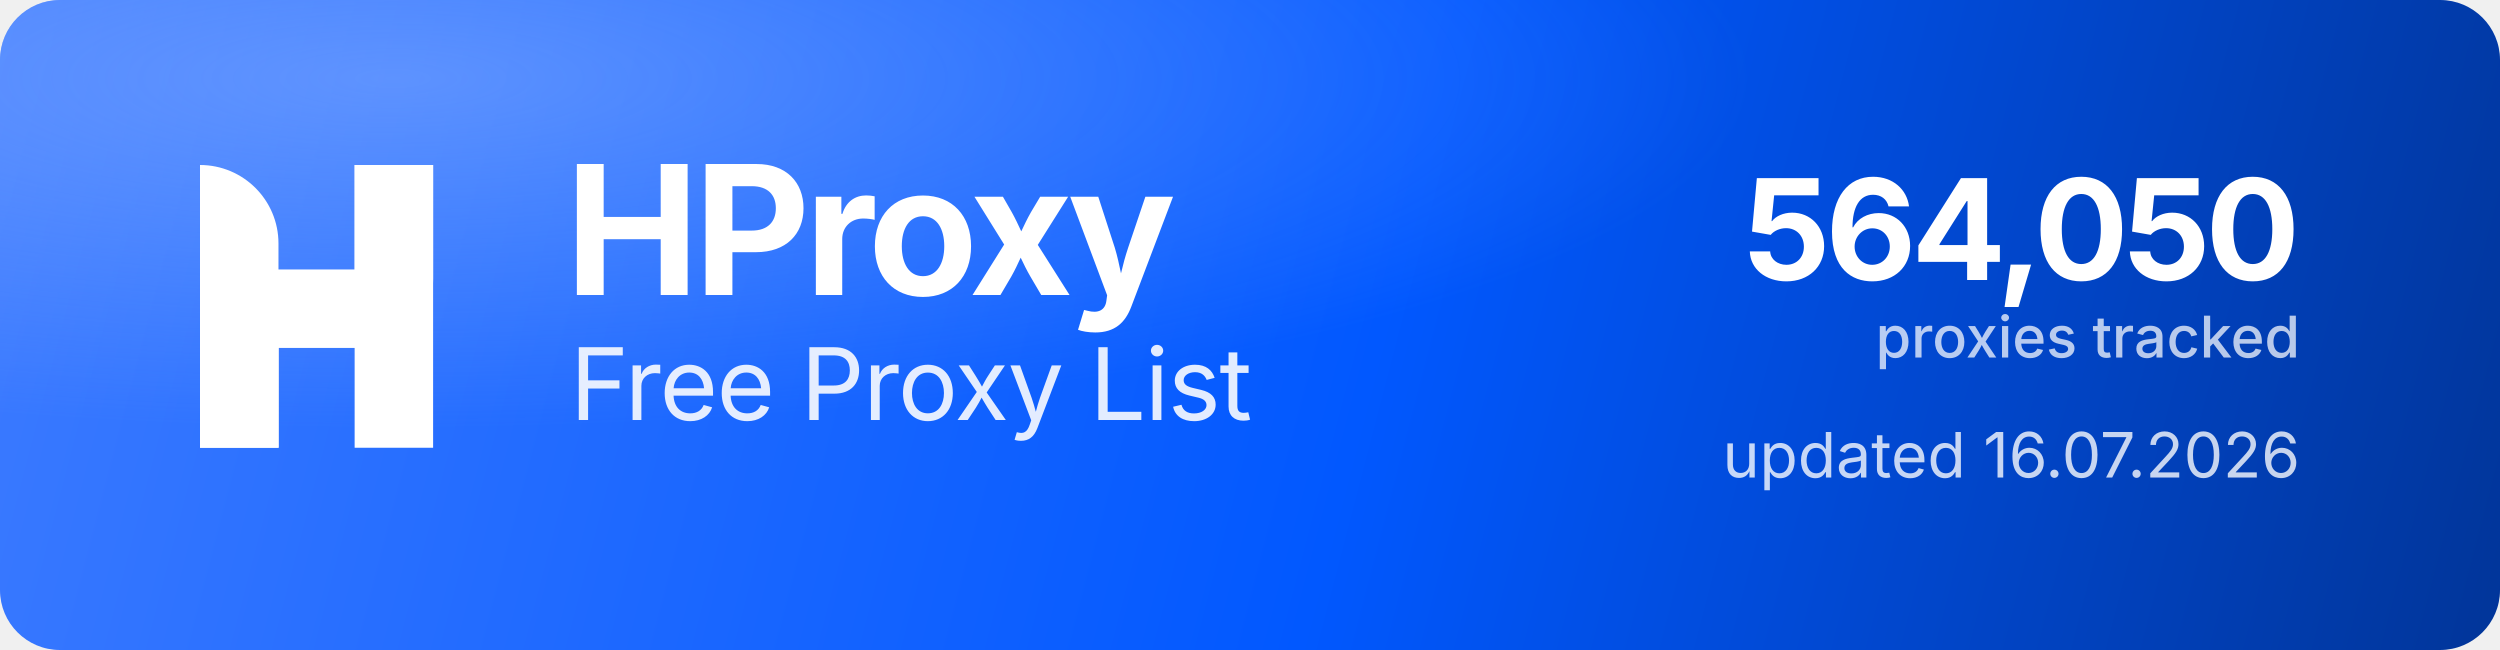
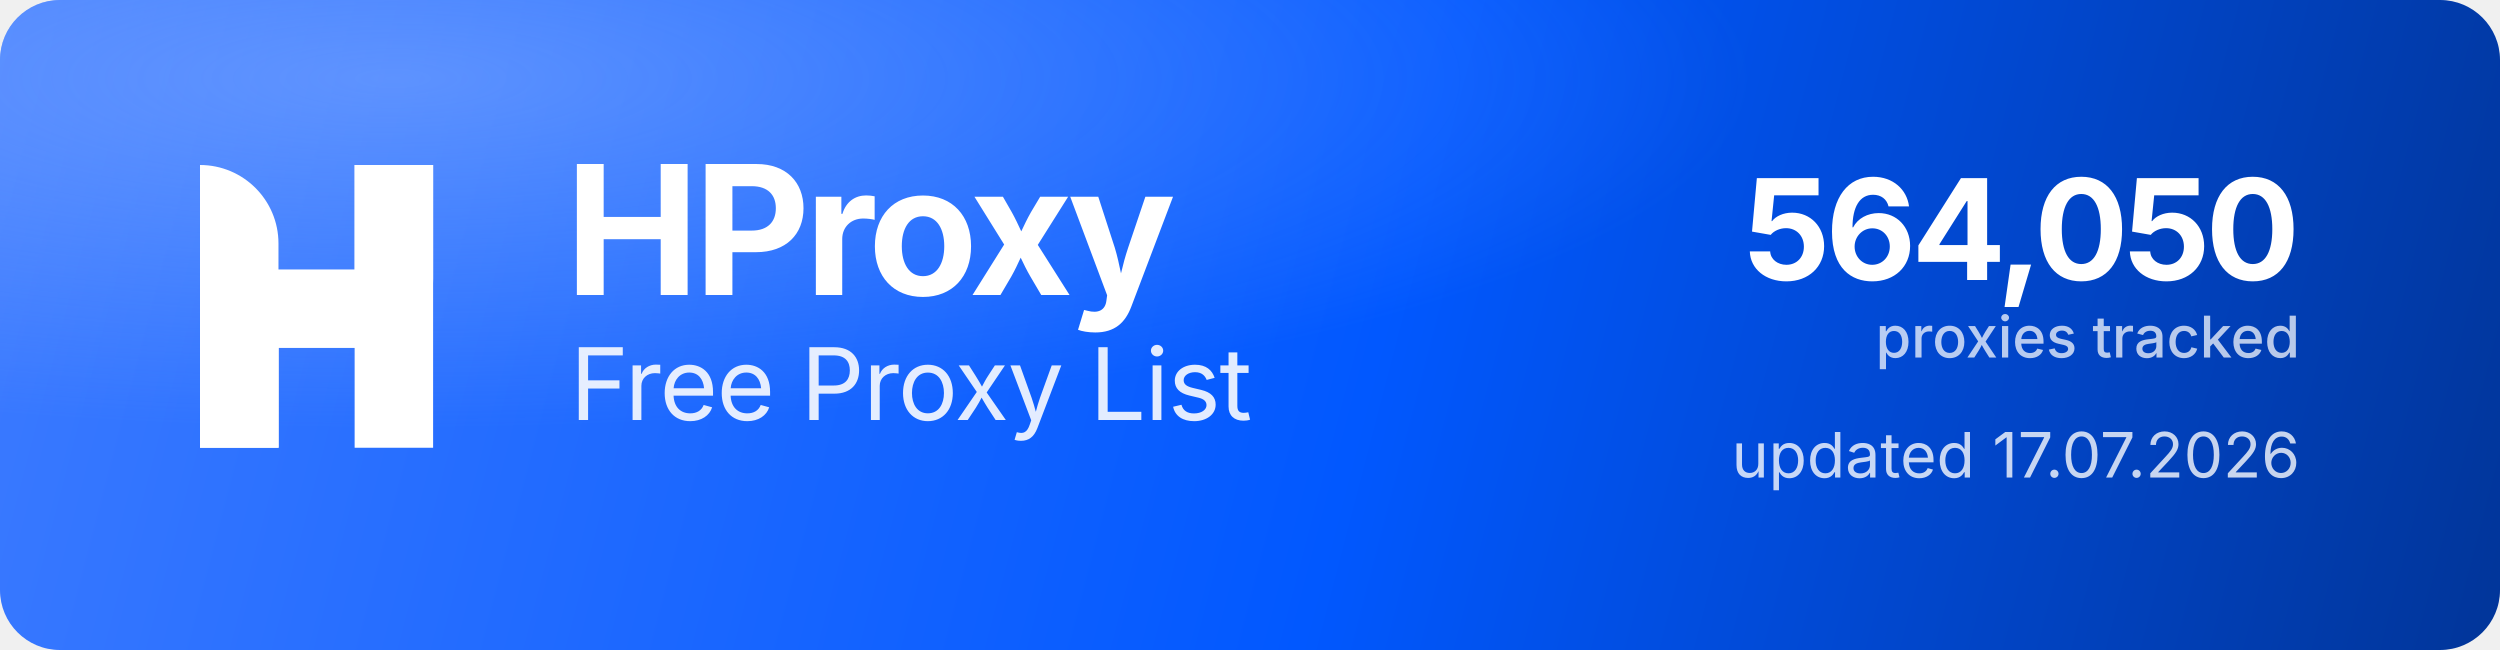
<svg xmlns="http://www.w3.org/2000/svg" width="1000" height="260" viewBox="0 0 1000 260" role="img" aria-label="HProxy Free Proxy List">
  <defs>
    <linearGradient id="hp-bg" x1="0" y1="0" x2="1000" y2="260" gradientUnits="userSpaceOnUse">
      <stop offset="0" stop-color="#3D7BFF" />
      <stop offset="0.55" stop-color="#0158FF" />
      <stop offset="1" stop-color="#013599" />
    </linearGradient>
    <radialGradient id="hp-glow" cx="0.16" cy="0.12" r="0.9">
      <stop offset="0" stop-color="#8FB4FF" stop-opacity="0.5" />
      <stop offset="0.6" stop-color="#8FB4FF" stop-opacity="0" />
    </radialGradient>
  </defs>
  <rect width="1000" height="260" rx="24" fill="url(#hp-bg)" />
  <rect width="1000" height="260" rx="24" fill="url(#hp-glow)" />
  <g transform="translate(80,66) scale(4.35)" fill="#FFFFFF">
    <path d="M0 0V0C3.985 0 7.216 3.231 7.216 7.216V26H0V0Z" />
    <rect x="14.219" width="7.216" height="26" />
    <path d="M7.235 26H0V15.971C0 12.455 2.851 9.604 6.367 9.604H14.22V0H21.437V10.453C21.437 13.97 18.586 16.82 15.069 16.82H7.235V26Z" />
  </g>
  <text x="226" y="118" font-family="'Geist','Inter','Segoe UI',system-ui,-apple-system,Helvetica,Arial,sans-serif" font-size="72" font-weight="700" letter-spacing="-2.3" fill="#FFFFFF">HProxy</text>
  <text x="228" y="168" font-family="'Geist','Inter','Segoe UI',system-ui,-apple-system,Helvetica,Arial,sans-serif" font-size="40" font-weight="400" letter-spacing="-0.5" fill="#FFFFFF" fill-opacity="0.88">Free Proxy List</text>
  <text x="920" y="112" text-anchor="end" font-family="'Geist','Inter','Segoe UI',system-ui,-apple-system,Helvetica,Arial,sans-serif" font-size="56" font-weight="700" letter-spacing="-2" fill="#FFFFFF">564,050</text>
  <text x="920" y="143" text-anchor="end" font-family="'Geist','Inter','Segoe UI',system-ui,-apple-system,Helvetica,Arial,sans-serif" font-size="23" font-weight="500" fill="#FFFFFF" fill-opacity="0.72">proxies tracked</text>
-   <text x="920" y="191" text-anchor="end" font-family="'Geist','Inter','Segoe UI',system-ui,-apple-system,Helvetica,Arial,sans-serif" font-size="25" font-weight="400" fill="#FFFFFF" fill-opacity="0.78">updated 16.07.2026</text>
+   <text x="920" y="191" text-anchor="end" font-family="'Geist','Inter','Segoe UI',system-ui,-apple-system,Helvetica,Arial,sans-serif" font-size="25" font-weight="400" fill="#FFFFFF" fill-opacity="0.78">updated 17.07.2026</text>
</svg>
